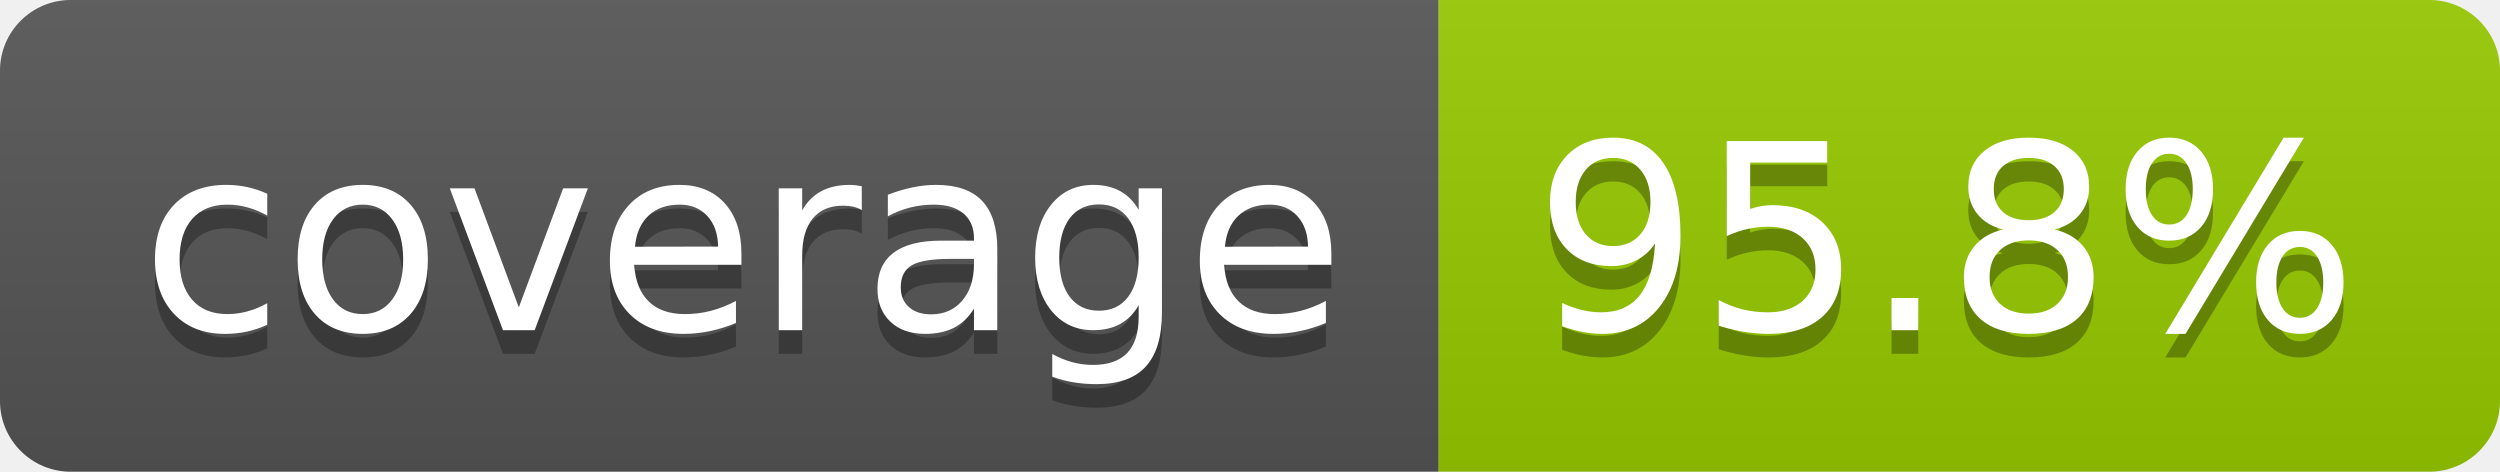
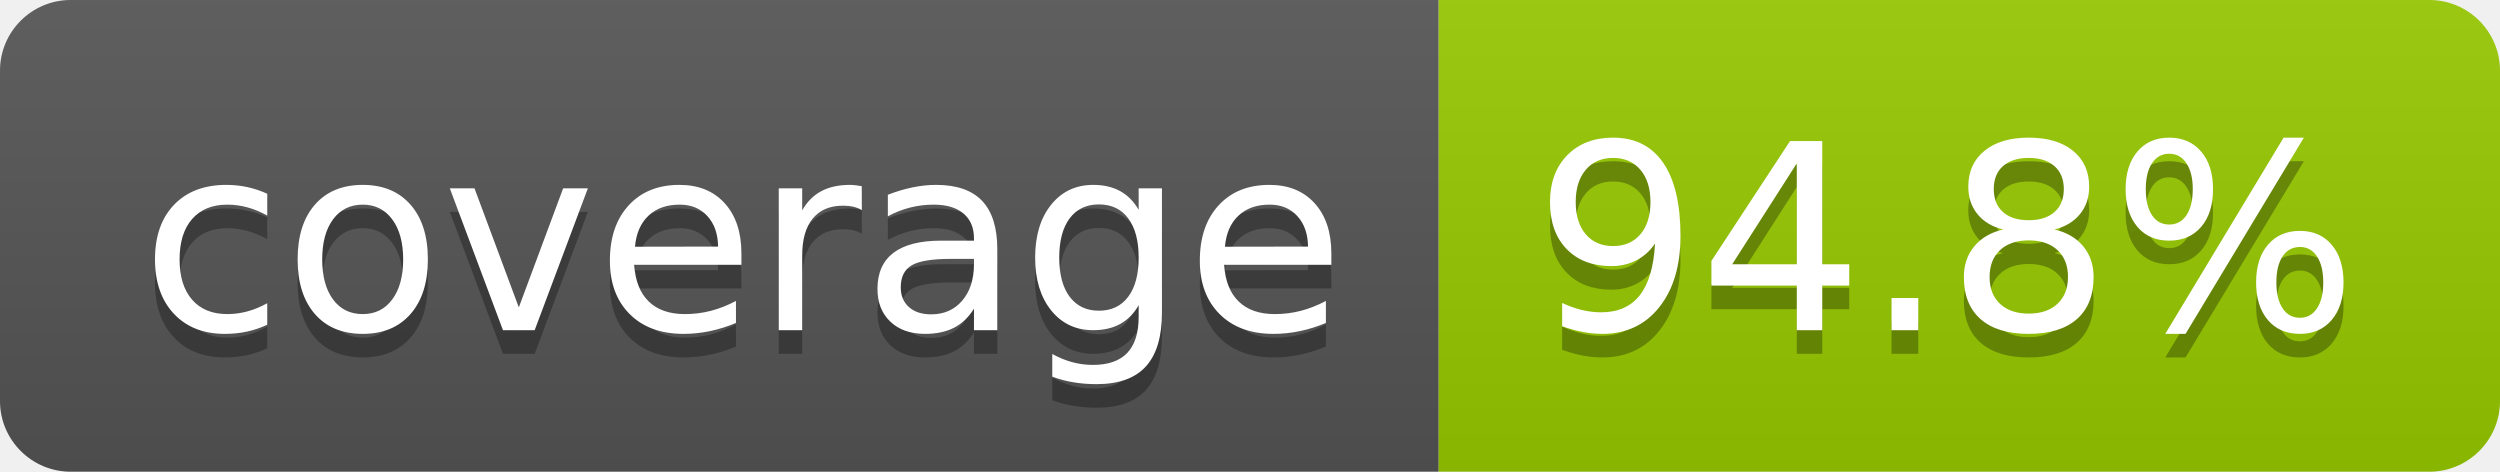
- <svg xmlns="http://www.w3.org/2000/svg" width="106" height="20" role="img" aria-label="coverage: 95.8%">
+ <svg xmlns="http://www.w3.org/2000/svg" width="106" height="20" role="img" aria-label="coverage: 94.8%">
  <linearGradient id="s" x2="0" y2="100%">
    <stop offset="0" stop-color="#bbb" stop-opacity=".1" />
    <stop offset="1" stop-opacity=".1" />
  </linearGradient>
  <clipPath id="r">
    <rect width="106" height="20" rx="3" fill="#fff" />
  </clipPath>
  <g clip-path="url(#r)">
    <rect width="61" height="20" fill="#555" />
    <rect x="61" width="45" height="20" fill="#97ca00" />
    <rect width="106" height="20" fill="url(#s)" />
  </g>
  <g fill="#fff" text-anchor="middle" font-family="Verdana,Geneva,DejaVu Sans,sans-serif" text-rendering="geometricPrecision" font-size="110">
    <text aria-hidden="true" x="315" y="150" fill="#010101" fill-opacity=".3" transform="scale(.1)" textLength="510">coverage</text>
    <text x="315" y="140" transform="scale(.1)" fill="#fff" textLength="510">coverage</text>
-     <text aria-hidden="true" x="825" y="150" fill="#010101" fill-opacity=".3" transform="scale(.1)" textLength="350">95.8%</text>
-     <text x="825" y="140" transform="scale(.1)" fill="#fff" textLength="350">95.8%</text>
+     <text aria-hidden="true" x="825" y="150" fill="#010101" fill-opacity=".3" transform="scale(.1)" textLength="350">94.8%</text>
+     <text x="825" y="140" transform="scale(.1)" fill="#fff" textLength="350">94.8%</text>
  </g>
</svg>
